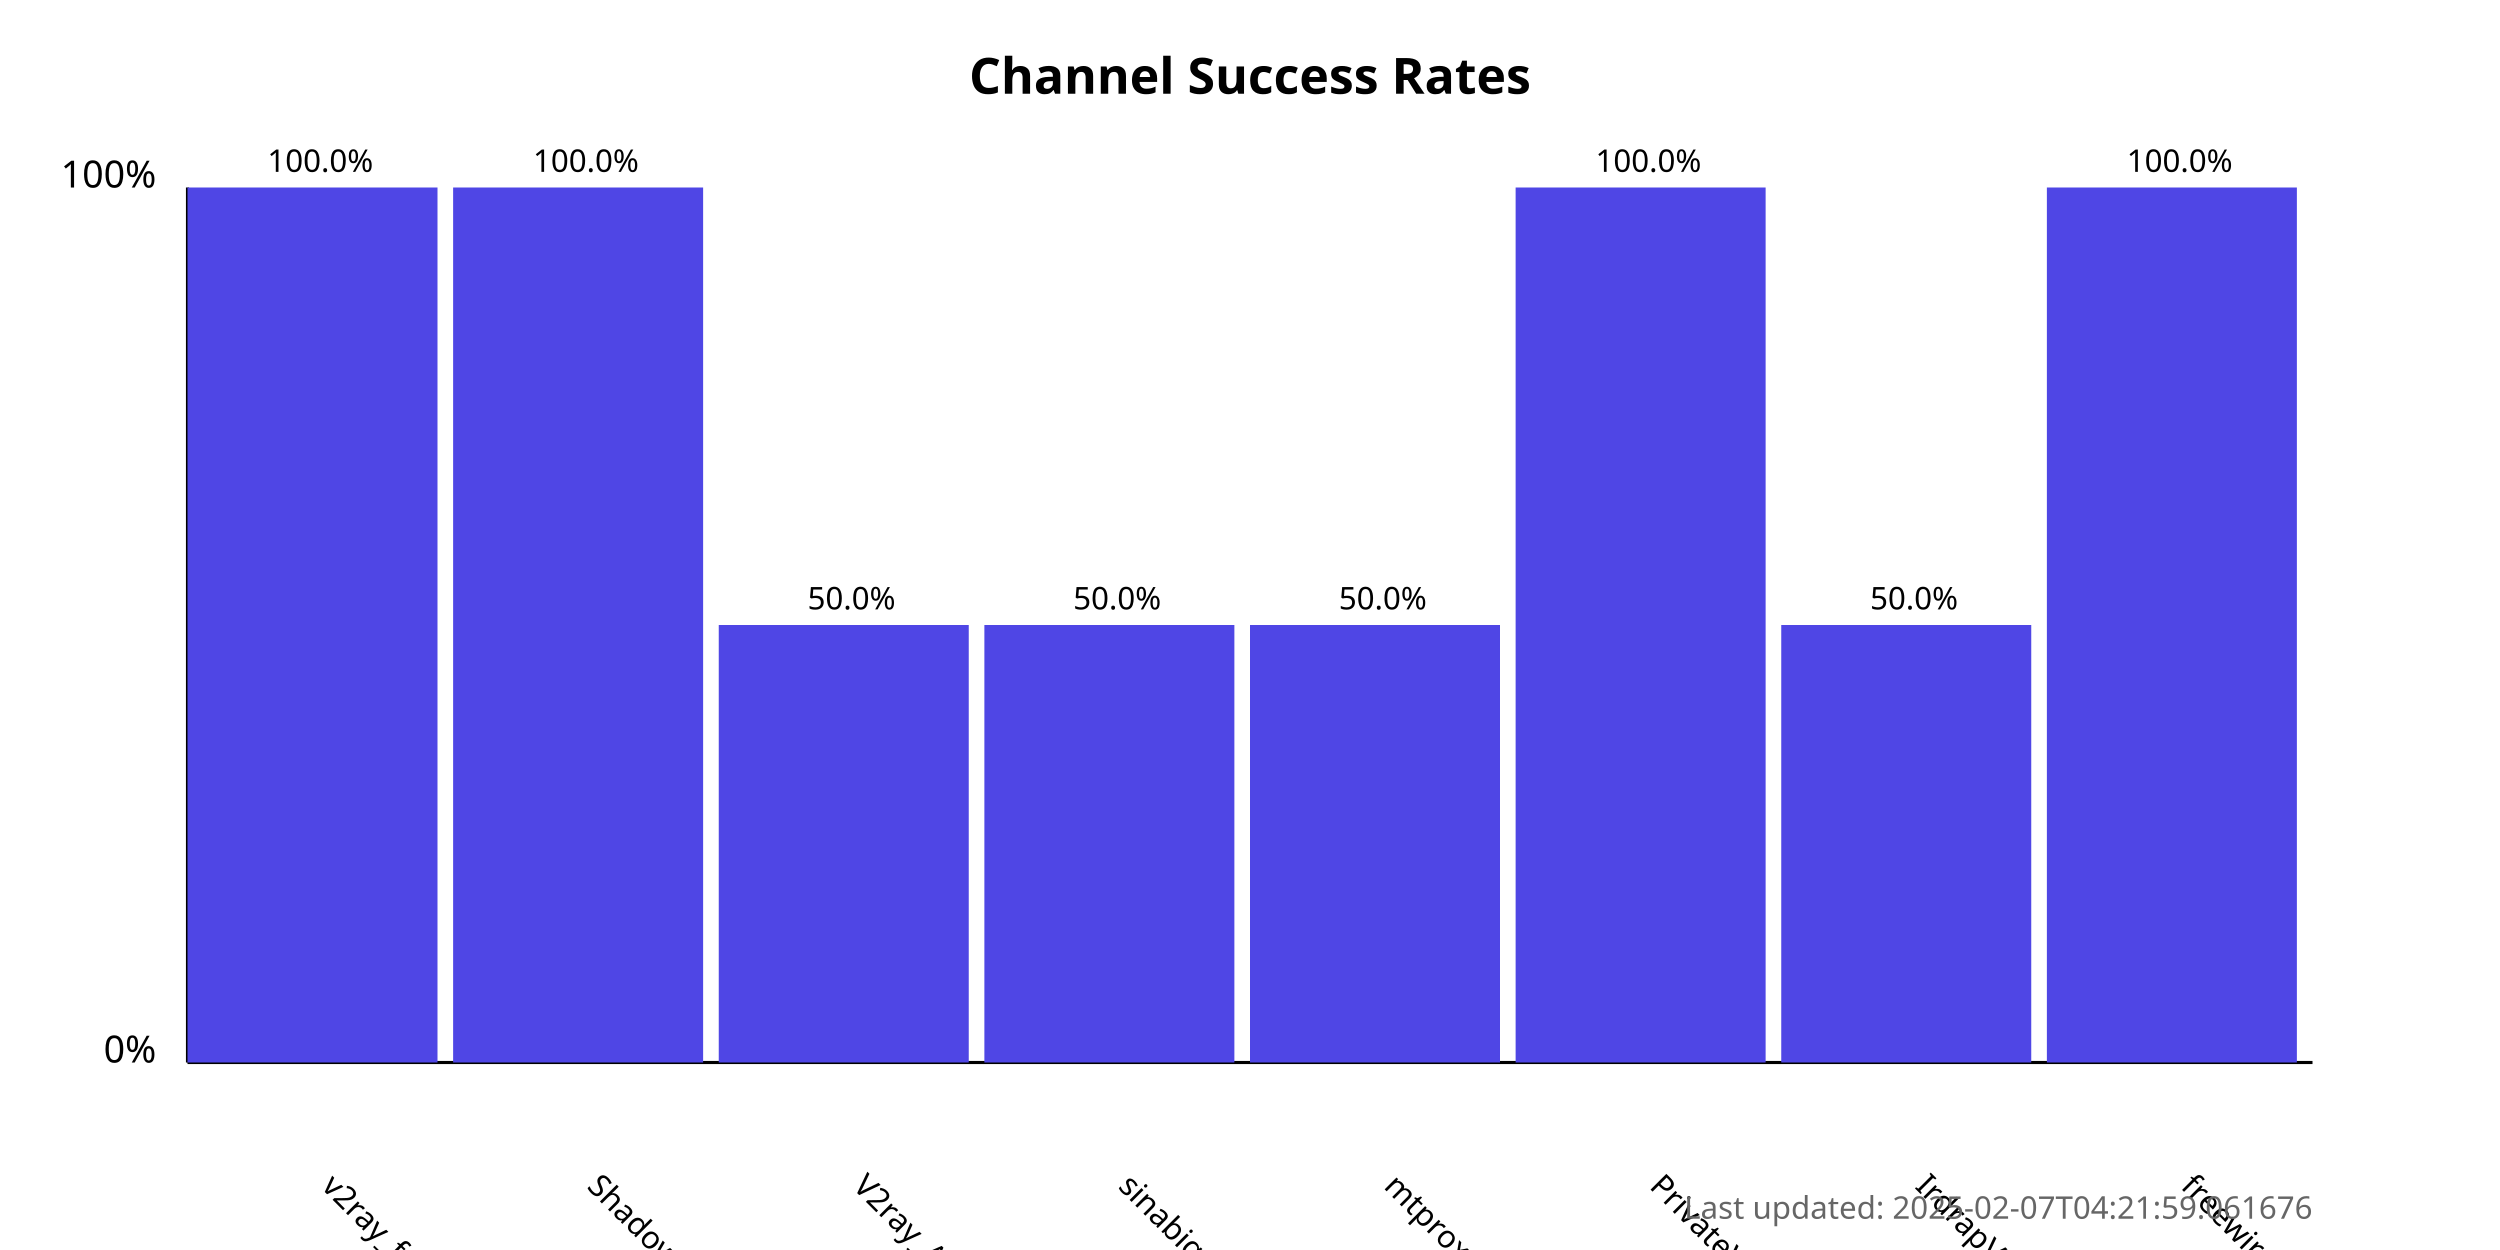
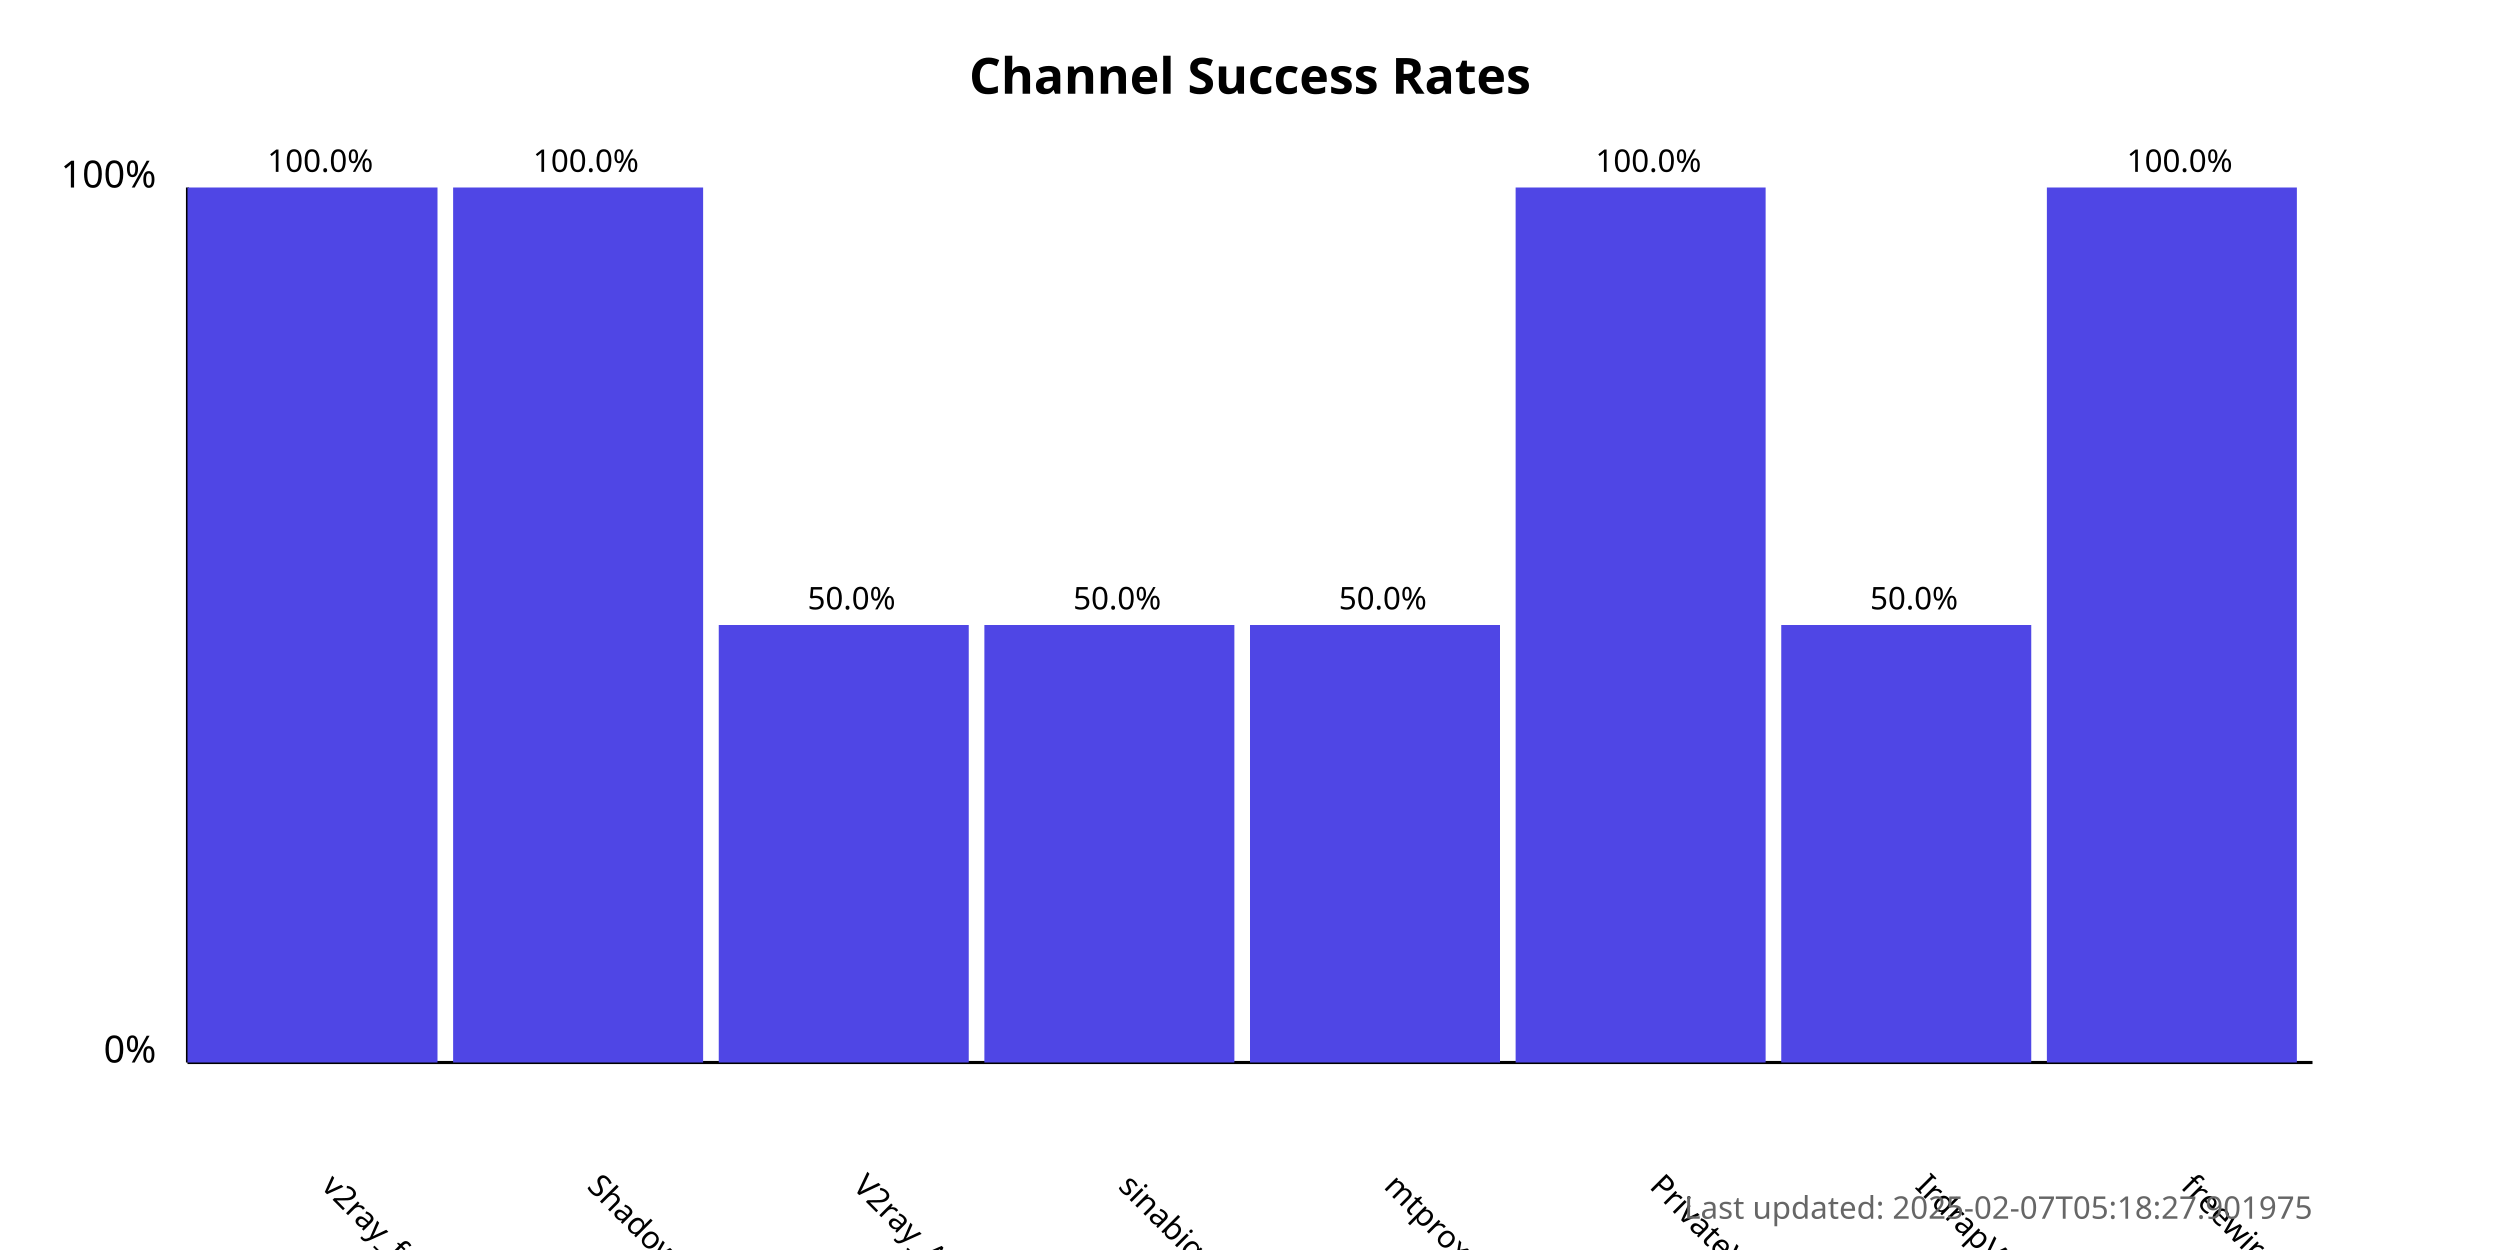
<svg xmlns="http://www.w3.org/2000/svg" width="800" height="400">
  <style>
            .chart-title { font: bold 16px sans-serif; }
            .axis-label { font: 12px sans-serif; }
            .tick-label { font: 10px sans-serif; }
            .bar { fill: #4f46e5; }
            .bar:hover { fill: #6366f1; }
            .timestamp { font: 10px sans-serif; fill: #666; }
        </style>
  <text x="400.0" y="30" text-anchor="middle" class="chart-title">
            Channel Success Rates
        </text>
  <line x1="60" y1="340" x2="60" y2="60" stroke="black" stroke-width="1" />
  <line x1="60" y1="340" x2="740" y2="340" stroke="black" stroke-width="1" />
  <text x="50" y="340" text-anchor="end" class="axis-label">0%</text>
  <text x="50" y="60" text-anchor="end" class="axis-label">100%</text>
  <g>
    <rect x="60" y="60.0" width="80.0" height="280.0" class="bar" />
    <text x="102.5" y="380" transform="rotate(45, 102.5, 380)" text-anchor="start" class="tick-label">
                v2ray_free_conf
            </text>
    <text x="102.5" y="55.0" text-anchor="middle" class="tick-label">
                100.0%
            </text>
  </g>
  <g>
    <rect x="145.0" y="60.0" width="80.0" height="280.0" class="bar" />
    <text x="187.5" y="380" transform="rotate(45, 187.5, 380)" text-anchor="start" class="tick-label">
                ShadowProxy66
            </text>
    <text x="187.5" y="55.0" text-anchor="middle" class="tick-label">
                100.0%
            </text>
  </g>
  <g>
    <rect x="230.0" y="200.0" width="80.0" height="140.0" class="bar" />
    <text x="272.5" y="380" transform="rotate(45, 272.5, 380)" text-anchor="start" class="tick-label">
                V2ray_Alpha
            </text>
    <text x="272.5" y="195.0" text-anchor="middle" class="tick-label">
                50.0%
            </text>
  </g>
  <g>
    <rect x="315.0" y="200.0" width="80.0" height="140.0" class="bar" />
    <text x="357.5" y="380" transform="rotate(45, 357.5, 380)" text-anchor="start" class="tick-label">
                sinabigo
            </text>
    <text x="357.5" y="195.0" text-anchor="middle" class="tick-label">
                50.0%
            </text>
  </g>
  <g>
    <rect x="400.0" y="200.0" width="80.0" height="140.0" class="bar" />
    <text x="442.5" y="380" transform="rotate(45, 442.5, 380)" text-anchor="start" class="tick-label">
                mtproxy_lists
            </text>
    <text x="442.5" y="195.0" text-anchor="middle" class="tick-label">
                50.0%
            </text>
  </g>
  <g>
    <rect x="485.0" y="60.0" width="80.0" height="280.0" class="bar" />
    <text x="527.5" y="380" transform="rotate(45, 527.5, 380)" text-anchor="start" class="tick-label">
                PrivateVPNs
            </text>
    <text x="527.5" y="55.0" text-anchor="middle" class="tick-label">
                100.0%
            </text>
  </g>
  <g>
    <rect x="570.0" y="200.0" width="80.0" height="140.0" class="bar" />
    <text x="612.5" y="380" transform="rotate(45, 612.5, 380)" text-anchor="start" class="tick-label">
                IrdrapVPNnews
            </text>
    <text x="612.5" y="195.0" text-anchor="middle" class="tick-label">
                50.0%
            </text>
  </g>
  <g>
    <rect x="655.0" y="60.0" width="80.0" height="280.0" class="bar" />
    <text x="697.5" y="380" transform="rotate(45, 697.5, 380)" text-anchor="start" class="tick-label">
                freewireguard
            </text>
    <text x="697.5" y="55.0" text-anchor="middle" class="tick-label">
                100.0%
            </text>
  </g>
  <text x="740" y="390" text-anchor="end" class="timestamp">
-             Last updated: 2025-02-07T04:21:59.061676
+             Last updated: 2025-02-07T05:18:27.901975
        </text>
</svg>
